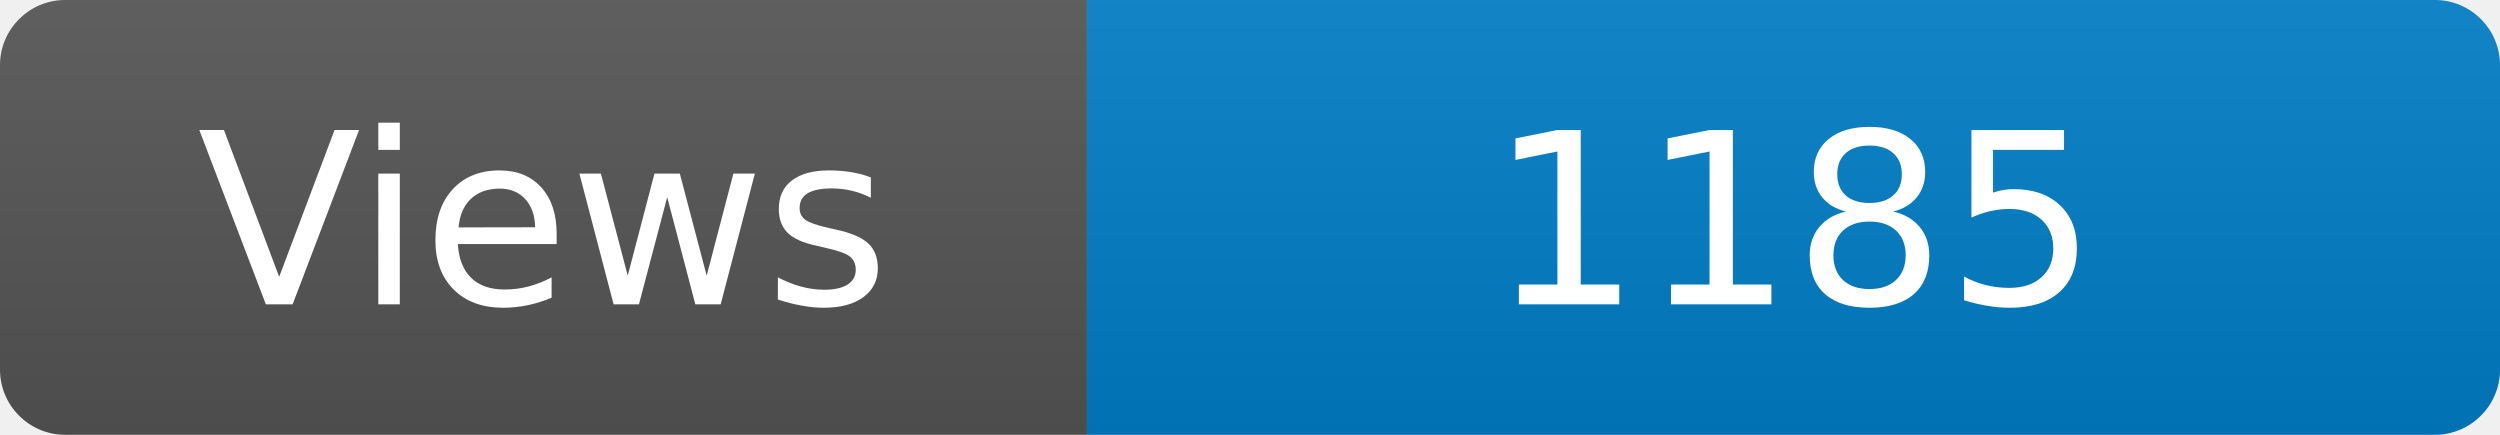
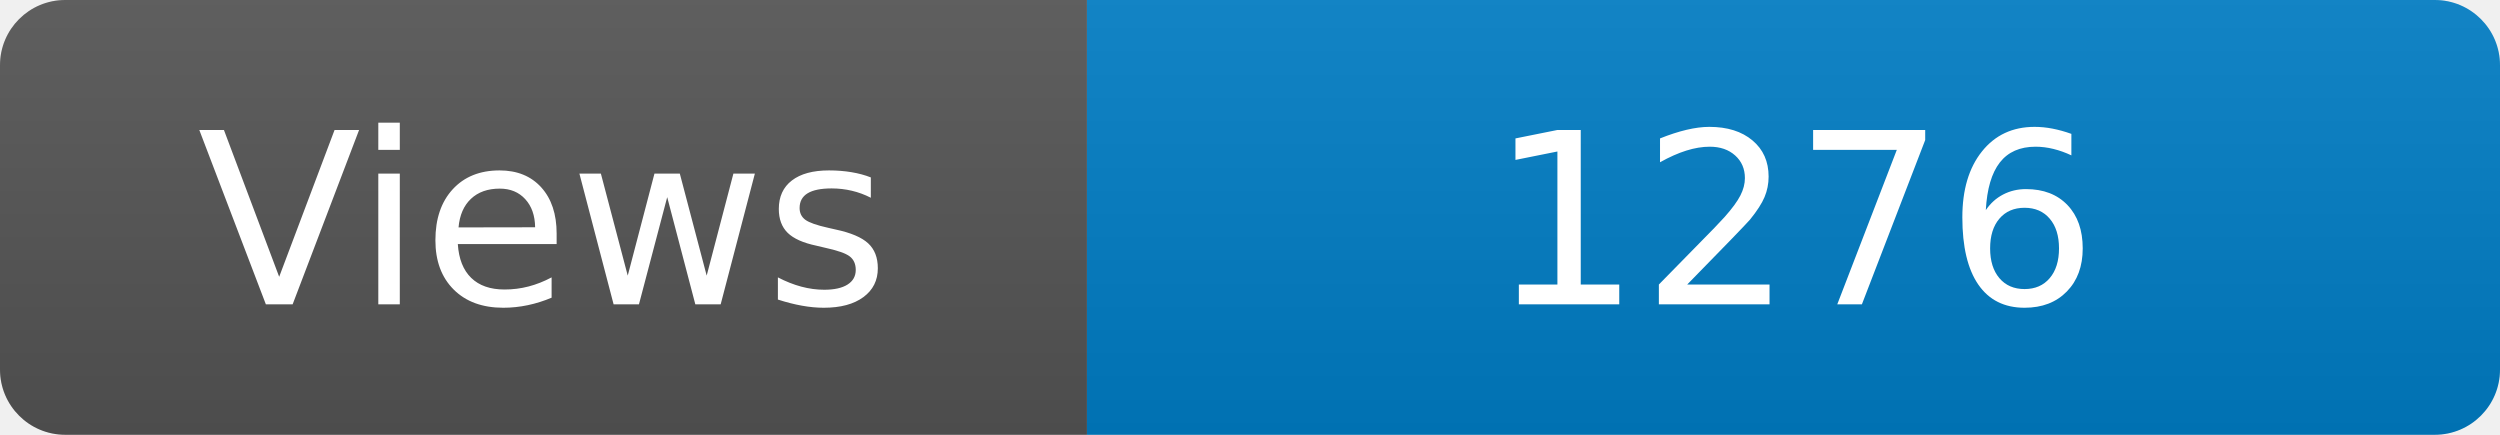
<svg xmlns="http://www.w3.org/2000/svg" width="115" height="20" role="img" aria-label="Maintained?: yes">
  <linearGradient id="s" x2="0" y2="100%">
    <stop offset="0" stop-color="#bbb" stop-opacity=".1" />
    <stop offset="1" stop-opacity=".1" />
  </linearGradient>
  <clipPath id="r">
    <rect width="115" height="20" rx="3" fill="#fff" />
  </clipPath>
  <g clip-path="url(#r)">
    <rect width="50" height="20" fill="#555" />
    <rect x="50" width="160" height="20" fill="#007ec6" />
    <rect width="115" height="20" fill="url(#s)" />
  </g>
  <g fill="#fff" text-anchor="middle" font-family="Verdana,Geneva,DejaVu Sans,sans-serif" font-size="110">
    <text x="250" y="140" transform="scale(.1)" fill="#fff">Views</text>
-     <text x="825" y="140" transform="scale(.1)" fill="#fff">1185</text>
+     <text x="825" y="140" transform="scale(.1)" fill="#fff">1276</text>
  </g>
</svg>
